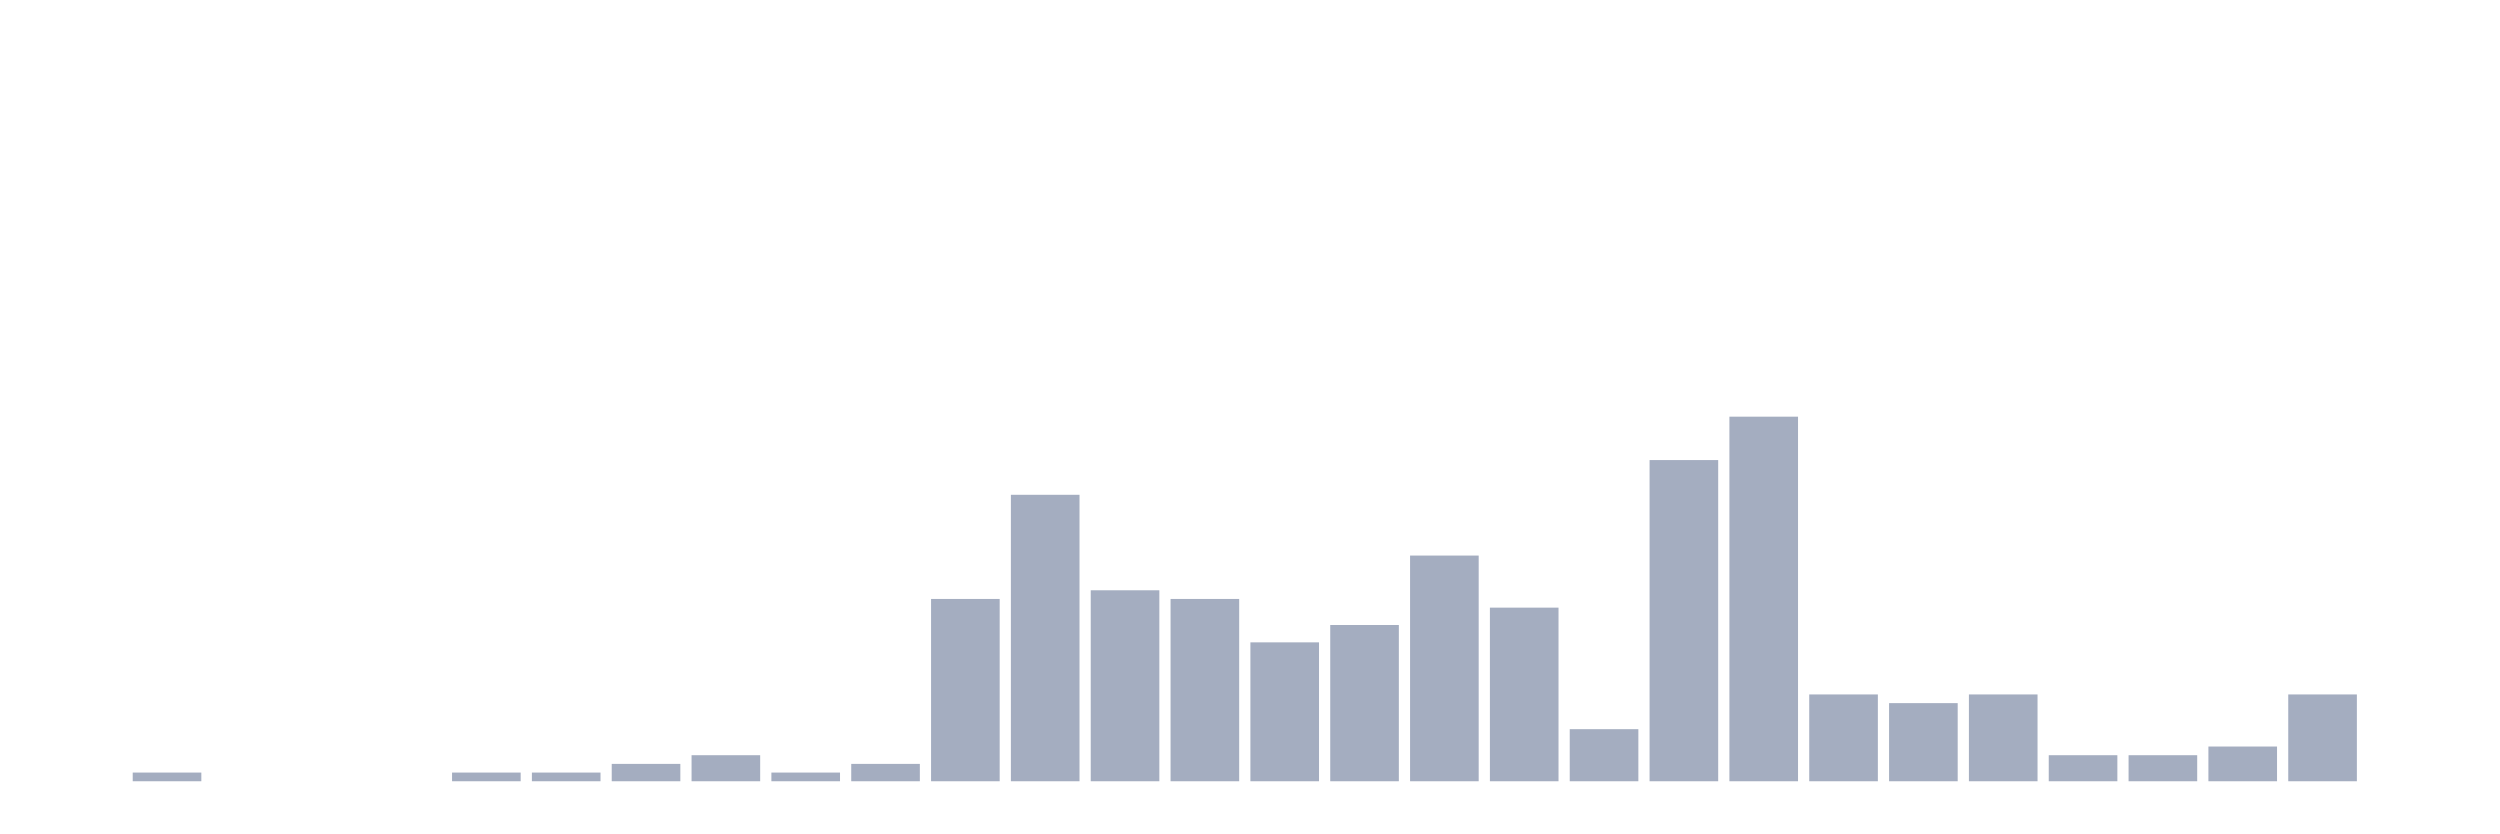
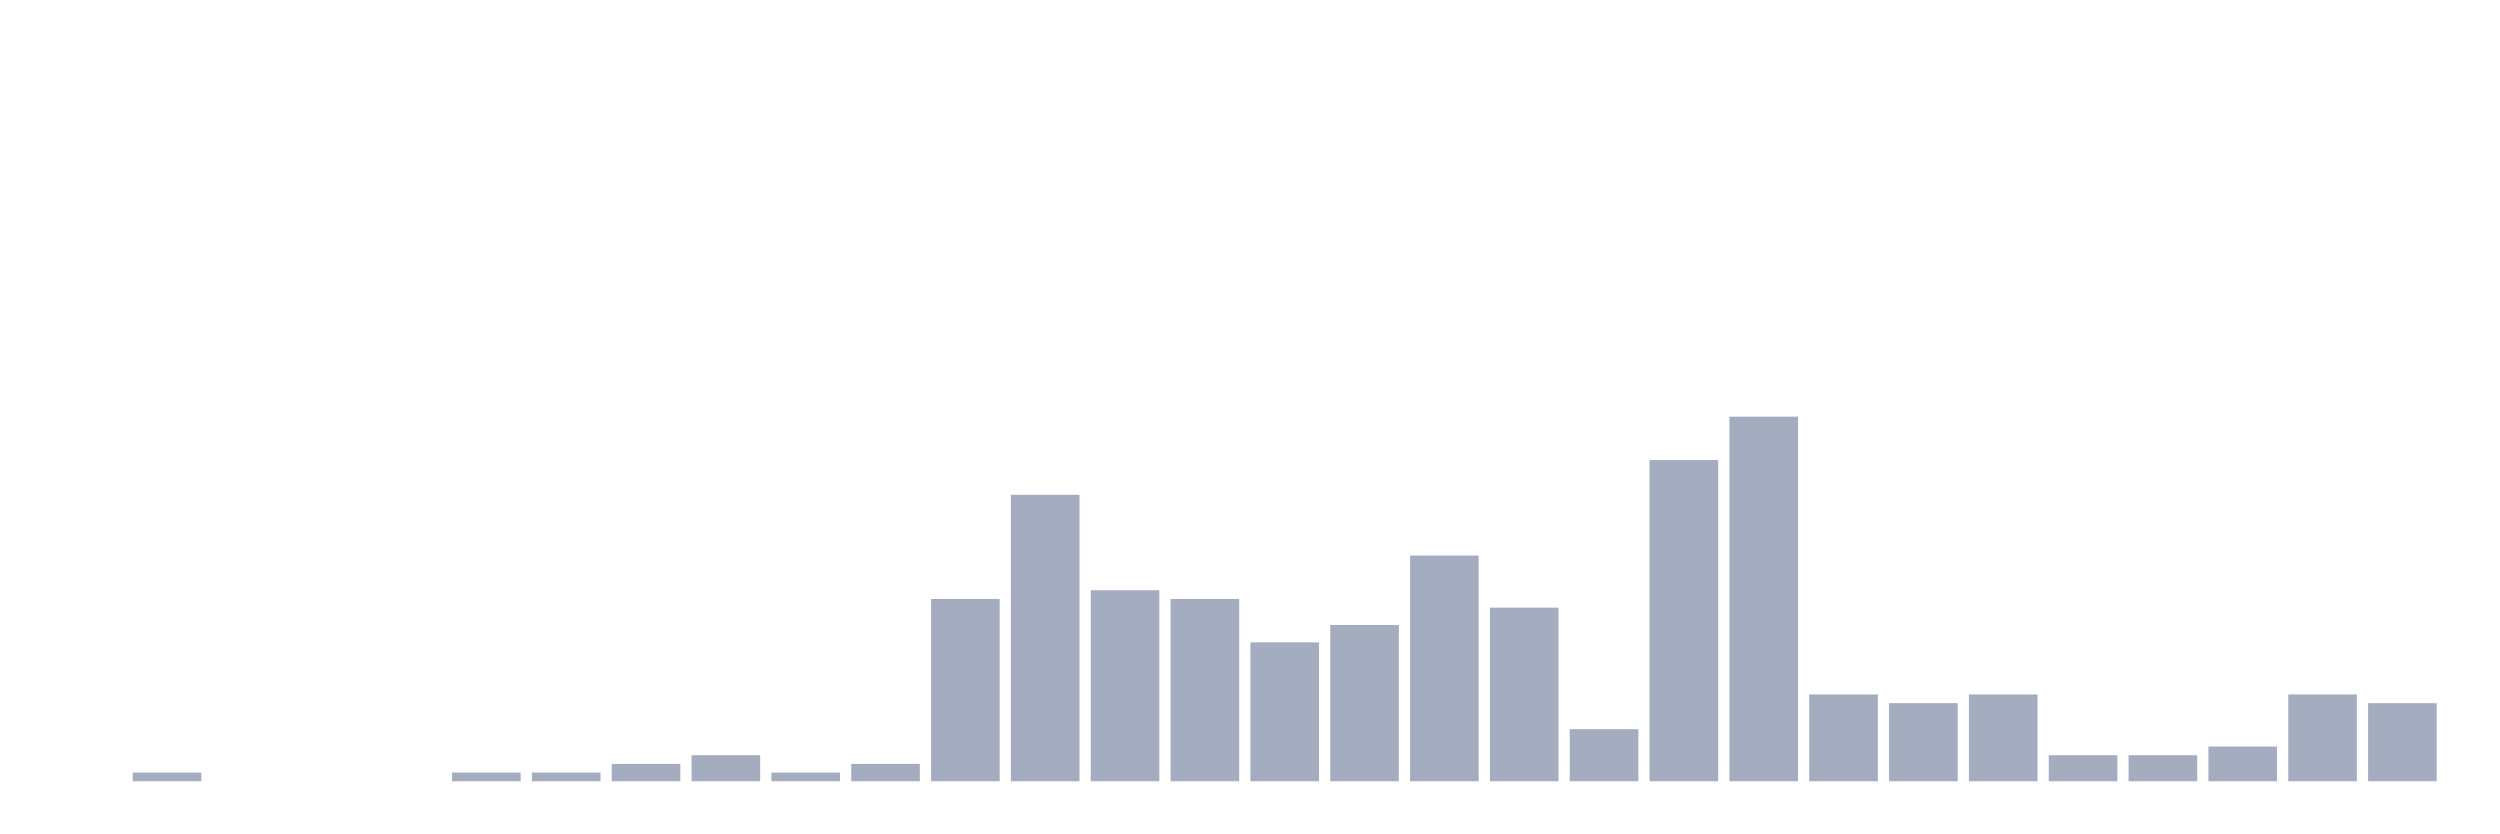
<svg xmlns="http://www.w3.org/2000/svg" viewBox="0 0 480 160">
  <g transform="translate(10,10)">
    <rect class="bar" x="0.153" width="13.175" y="140" height="0" fill="rgb(164,173,192)" />
    <rect class="bar" x="15.482" width="13.175" y="138.333" height="1.667" fill="rgb(164,173,192)" />
    <rect class="bar" x="30.81" width="13.175" y="140" height="0" fill="rgb(164,173,192)" />
    <rect class="bar" x="46.138" width="13.175" y="140" height="0" fill="rgb(164,173,192)" />
    <rect class="bar" x="61.466" width="13.175" y="140" height="0" fill="rgb(164,173,192)" />
    <rect class="bar" x="76.794" width="13.175" y="138.333" height="1.667" fill="rgb(164,173,192)" />
    <rect class="bar" x="92.123" width="13.175" y="138.333" height="1.667" fill="rgb(164,173,192)" />
    <rect class="bar" x="107.451" width="13.175" y="136.667" height="3.333" fill="rgb(164,173,192)" />
    <rect class="bar" x="122.779" width="13.175" y="135" height="5" fill="rgb(164,173,192)" />
    <rect class="bar" x="138.107" width="13.175" y="138.333" height="1.667" fill="rgb(164,173,192)" />
    <rect class="bar" x="153.436" width="13.175" y="136.667" height="3.333" fill="rgb(164,173,192)" />
    <rect class="bar" x="168.764" width="13.175" y="105" height="35" fill="rgb(164,173,192)" />
    <rect class="bar" x="184.092" width="13.175" y="85" height="55" fill="rgb(164,173,192)" />
    <rect class="bar" x="199.42" width="13.175" y="103.333" height="36.667" fill="rgb(164,173,192)" />
    <rect class="bar" x="214.748" width="13.175" y="105" height="35" fill="rgb(164,173,192)" />
    <rect class="bar" x="230.077" width="13.175" y="113.333" height="26.667" fill="rgb(164,173,192)" />
    <rect class="bar" x="245.405" width="13.175" y="110" height="30" fill="rgb(164,173,192)" />
    <rect class="bar" x="260.733" width="13.175" y="96.667" height="43.333" fill="rgb(164,173,192)" />
    <rect class="bar" x="276.061" width="13.175" y="106.667" height="33.333" fill="rgb(164,173,192)" />
    <rect class="bar" x="291.39" width="13.175" y="130" height="10" fill="rgb(164,173,192)" />
    <rect class="bar" x="306.718" width="13.175" y="78.333" height="61.667" fill="rgb(164,173,192)" />
    <rect class="bar" x="322.046" width="13.175" y="70" height="70" fill="rgb(164,173,192)" />
    <rect class="bar" x="337.374" width="13.175" y="123.333" height="16.667" fill="rgb(164,173,192)" />
    <rect class="bar" x="352.702" width="13.175" y="125" height="15" fill="rgb(164,173,192)" />
    <rect class="bar" x="368.031" width="13.175" y="123.333" height="16.667" fill="rgb(164,173,192)" />
    <rect class="bar" x="383.359" width="13.175" y="135" height="5" fill="rgb(164,173,192)" />
    <rect class="bar" x="398.687" width="13.175" y="135" height="5" fill="rgb(164,173,192)" />
    <rect class="bar" x="414.015" width="13.175" y="133.333" height="6.667" fill="rgb(164,173,192)" />
    <rect class="bar" x="429.344" width="13.175" y="123.333" height="16.667" fill="rgb(164,173,192)" />
-     <rect class="bar" x="444.672" width="13.175" y="140" height="0" fill="rgb(164,173,192)" />
+     <rect class="bar" x="444.672" width="13.175" y="125" height="15" fill="rgb(164,173,192)" />
  </g>
</svg>
